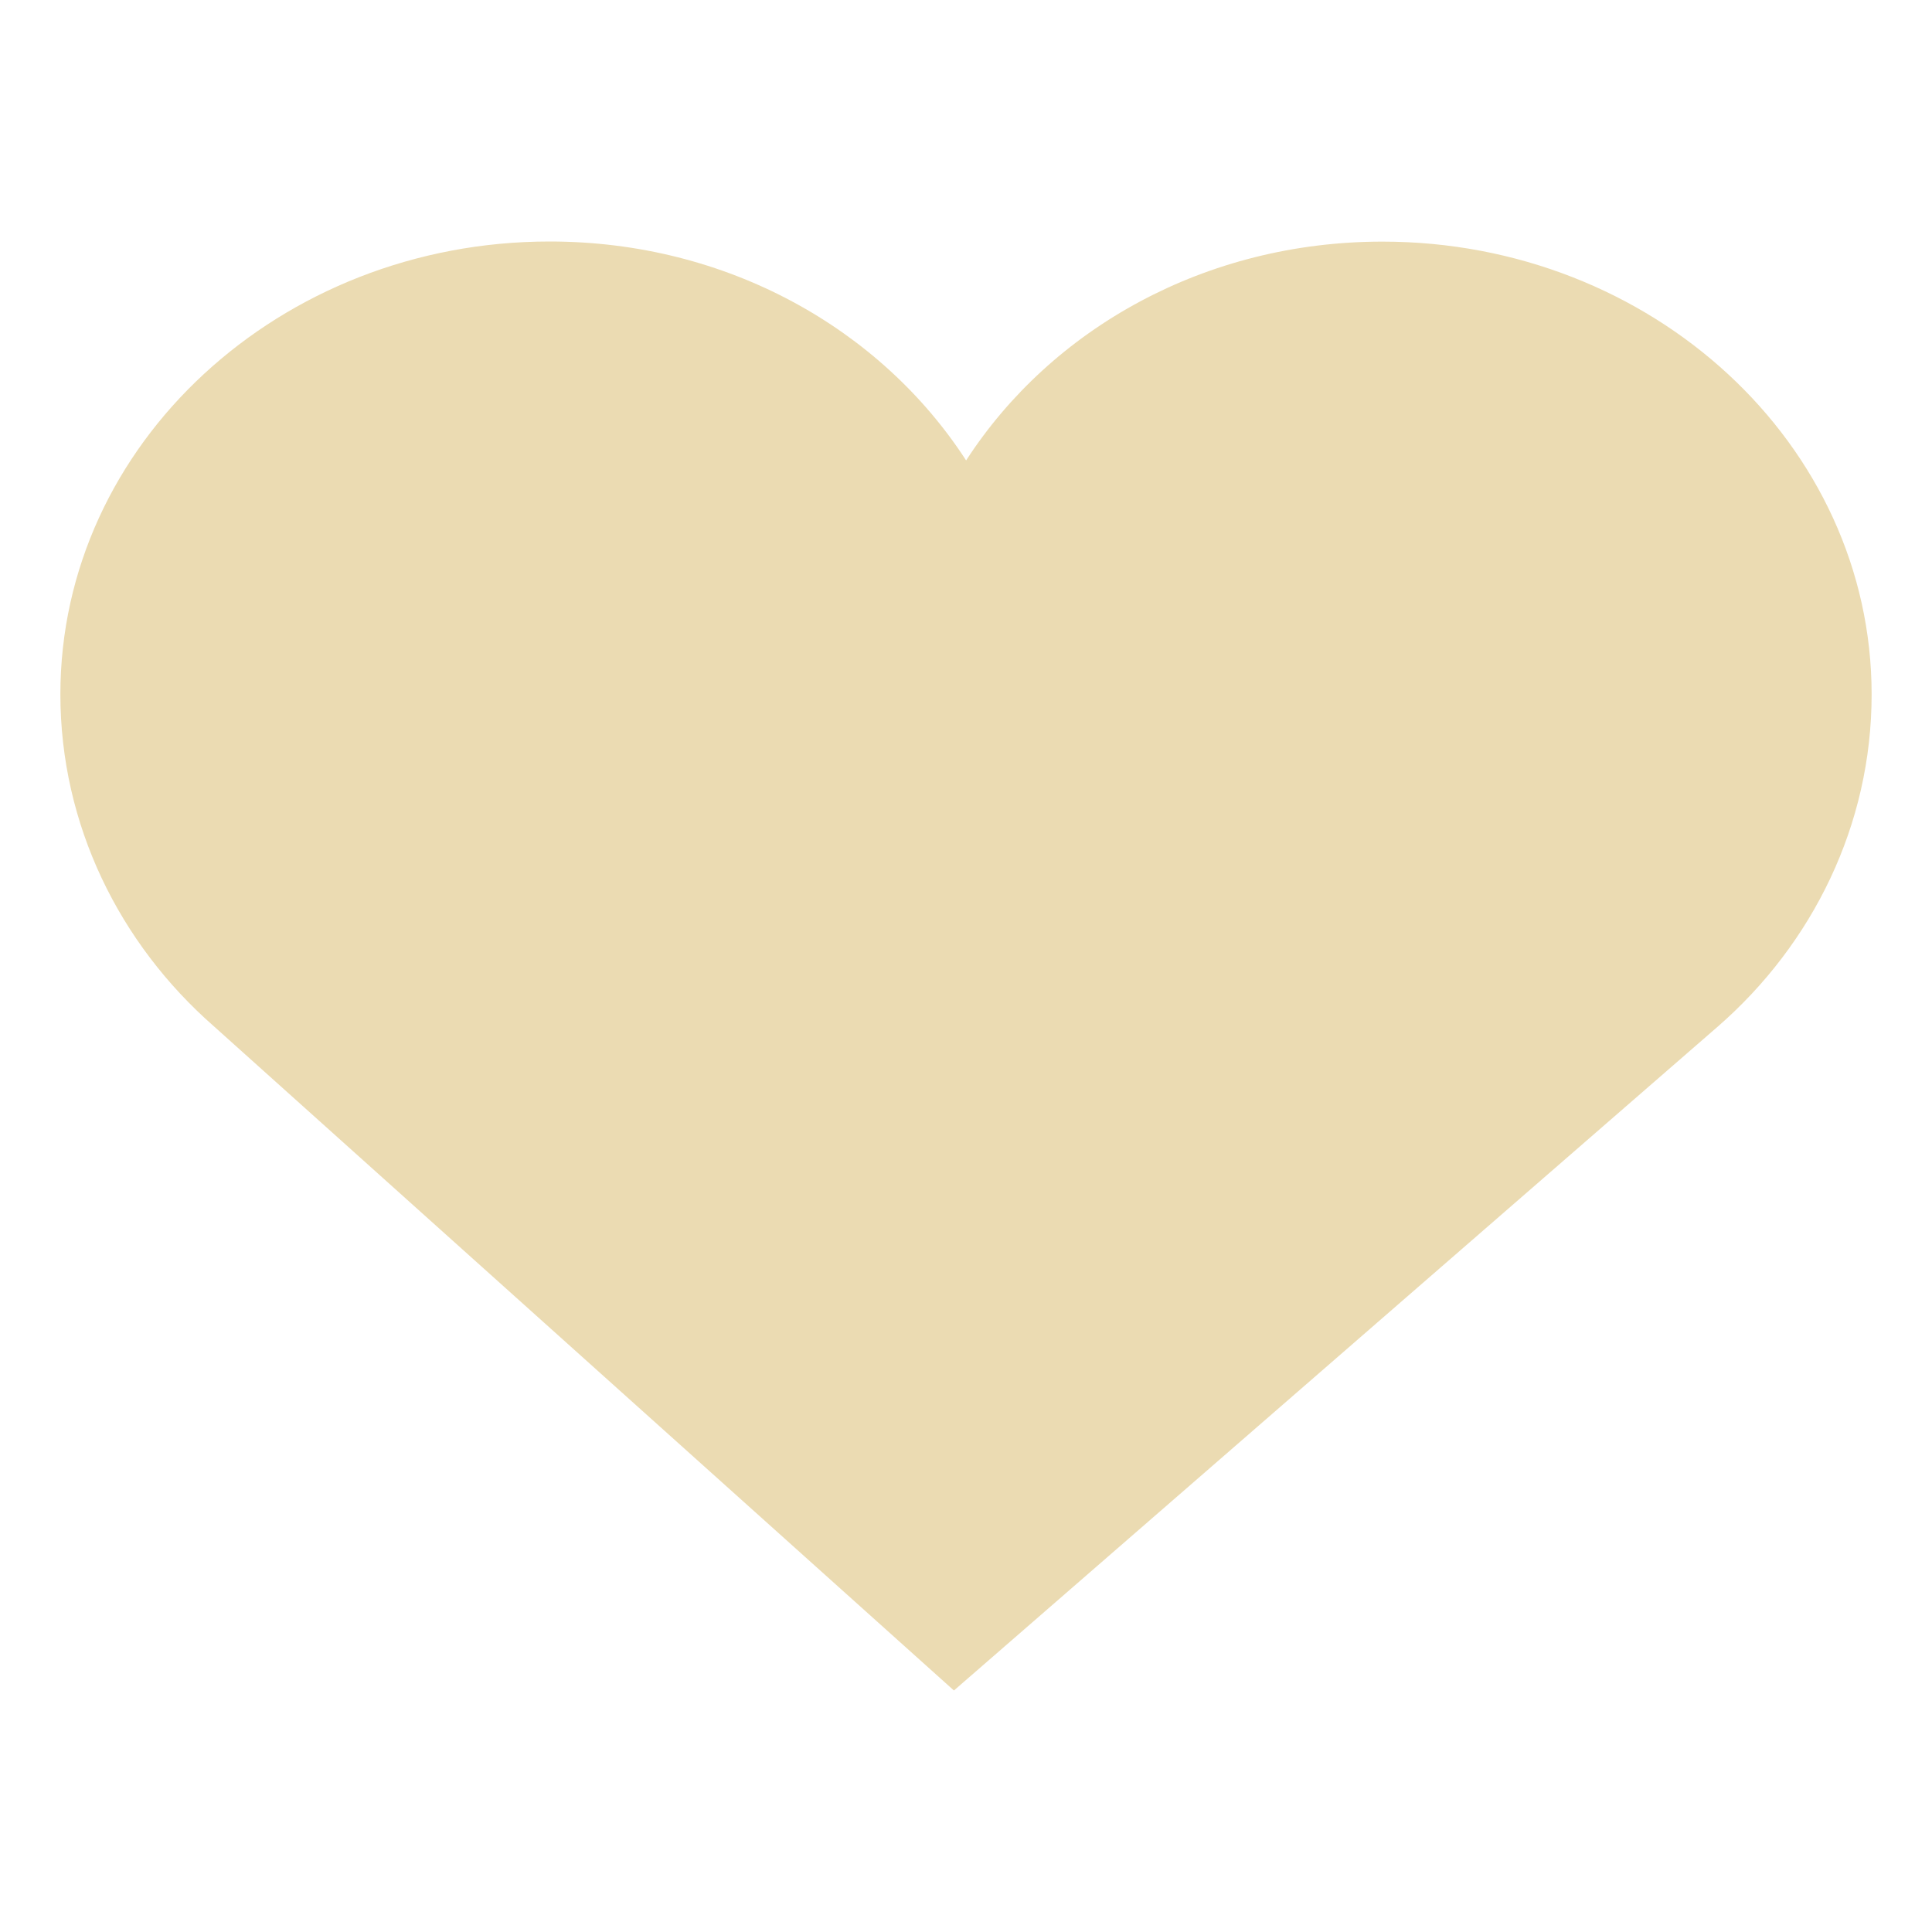
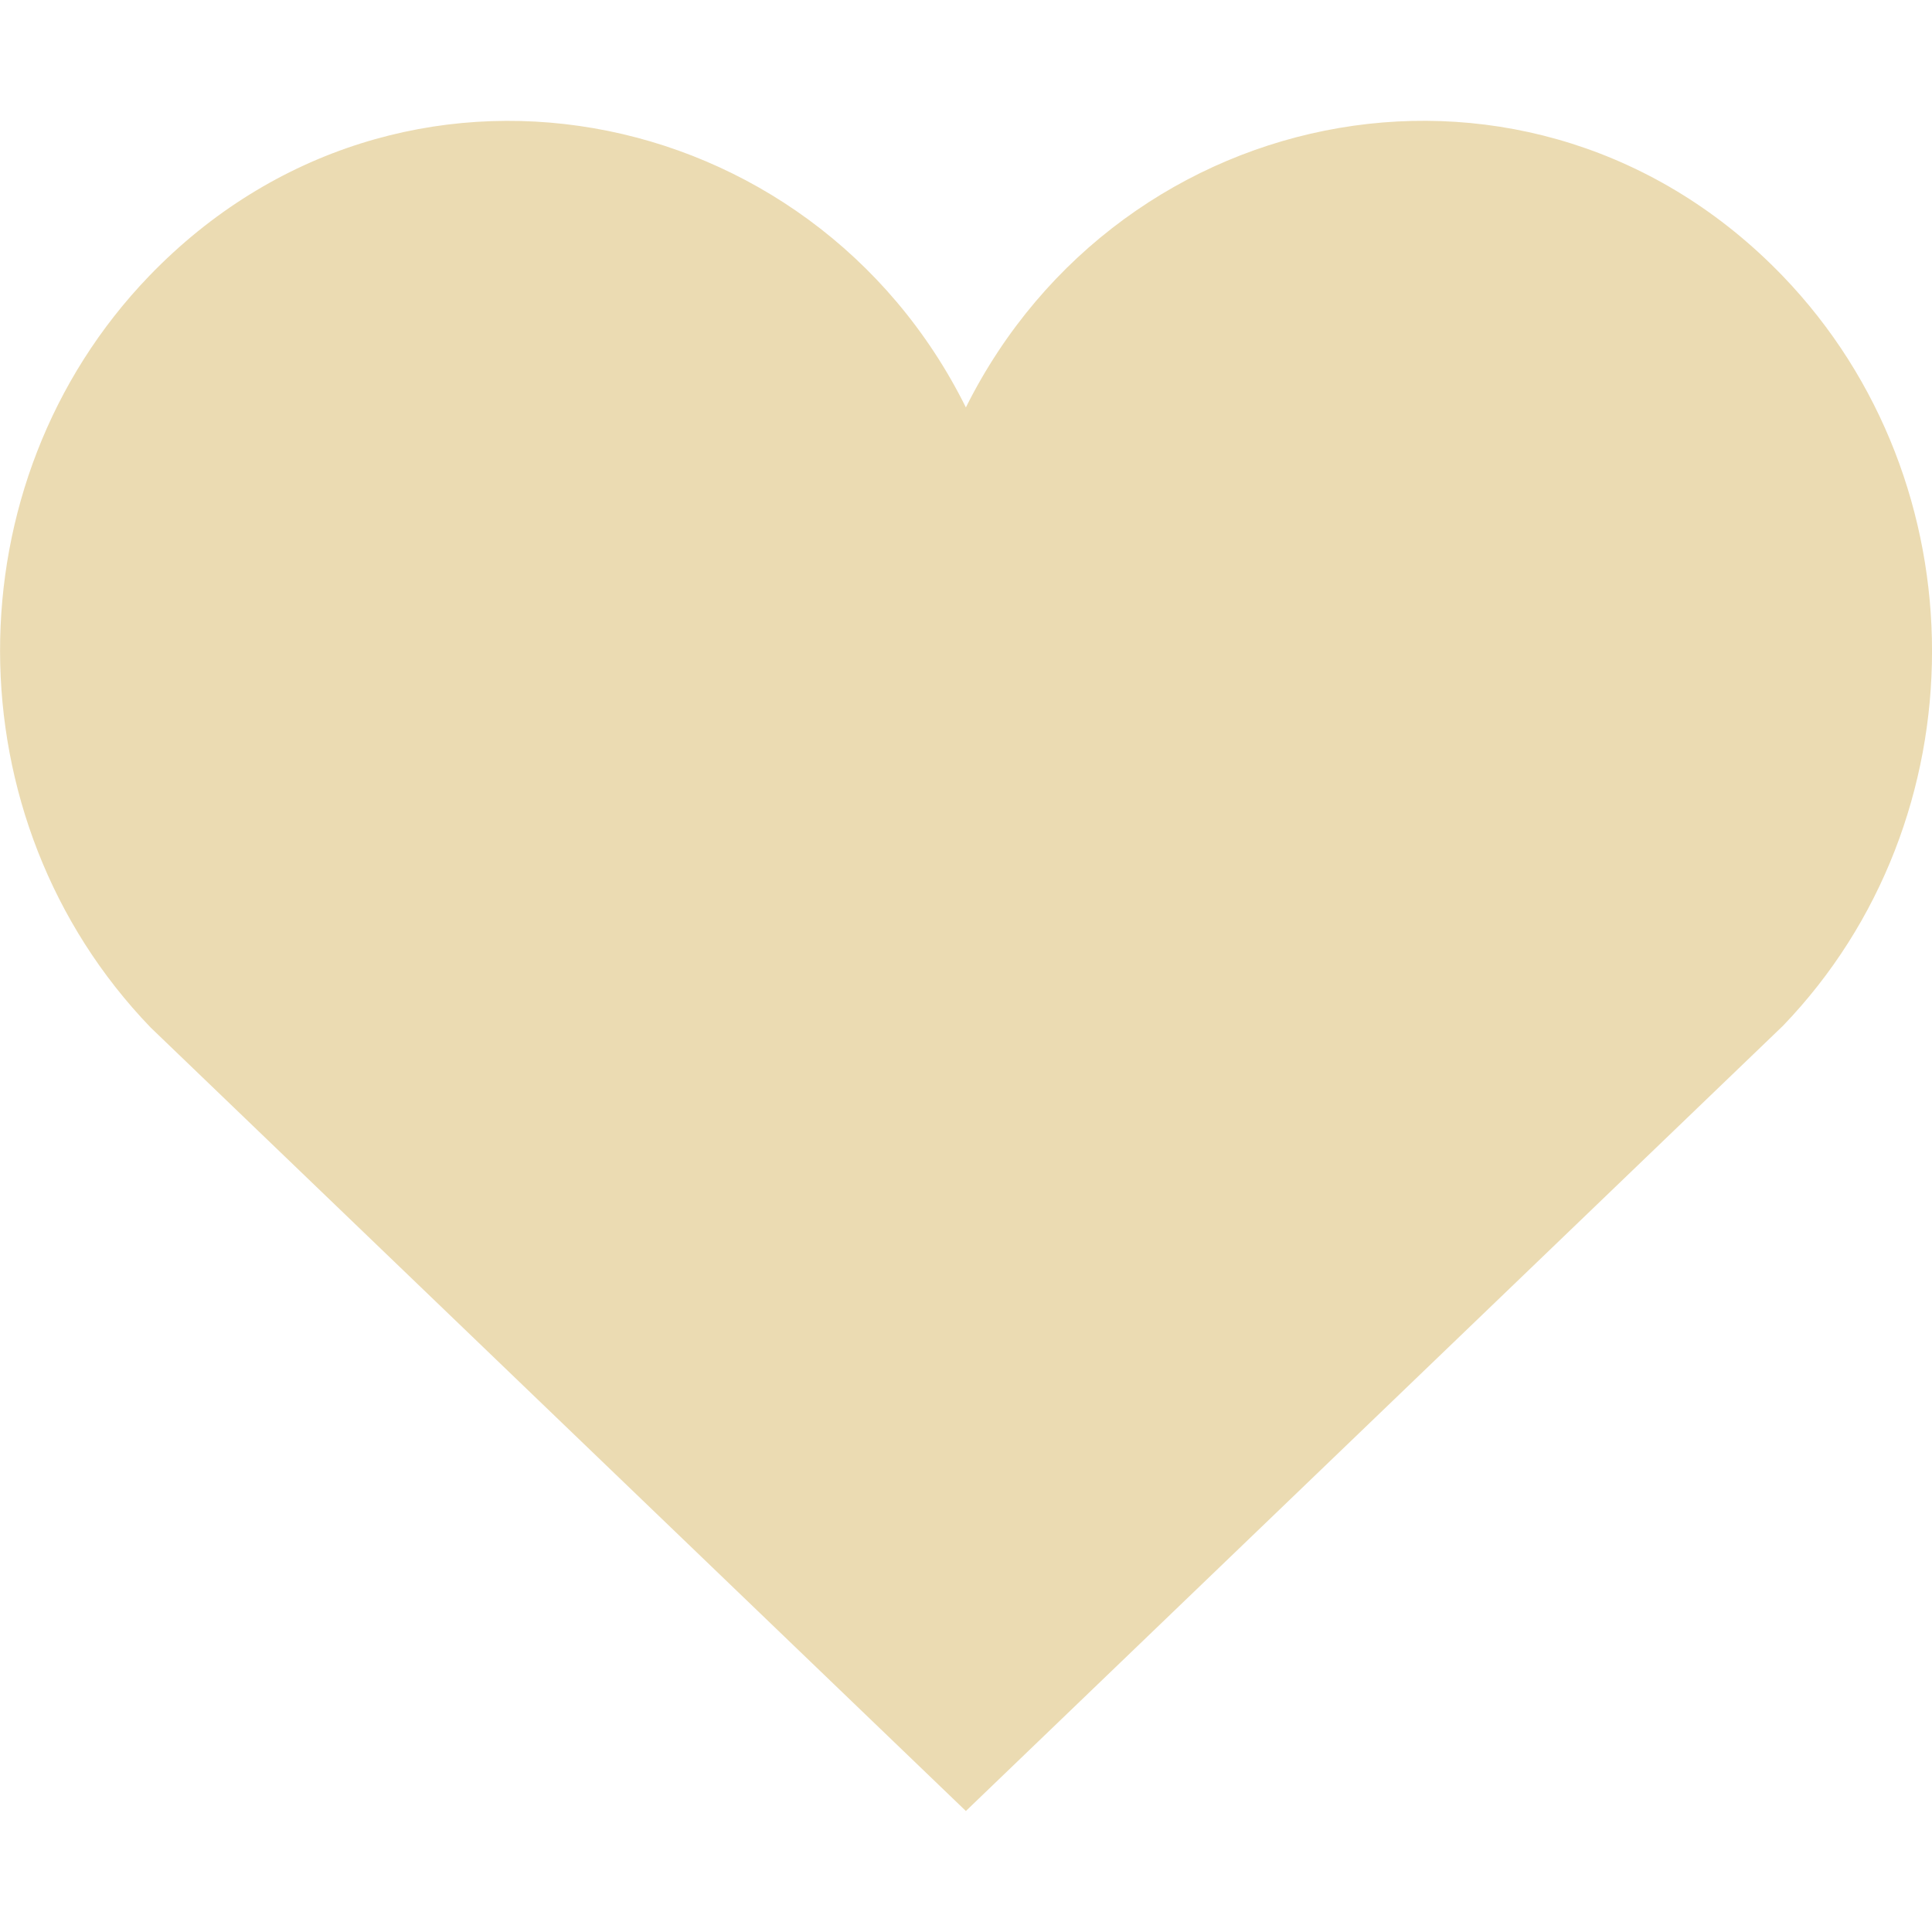
- <svg xmlns="http://www.w3.org/2000/svg" width="16" height="16" version="1.1" viewBox="0 0 16 16">
+ <svg xmlns="http://www.w3.org/2000/svg" width="16" height="16" version="1.1">
  <defs>
-     <style id="current-color-scheme" type="text/css">
-    .ColorScheme-Text { color:#ebdbb2; } .ColorScheme-Highlight { color:#458588; }
-   </style>
-     <linearGradient id="arrongin" x1="0%" x2="0%" y1="0%" y2="100%">
-       <stop offset="0%" style="stop-color:#d79921; stop-opacity:1" />
-       <stop offset="100%" style="stop-color:#b57614; stop-opacity:1" />
-     </linearGradient>
-     <linearGradient id="aurora" x1="0%" x2="0%" y1="0%" y2="100%">
-       <stop offset="0%" style="stop-color:#83a598; stop-opacity:1" />
-       <stop offset="100%" style="stop-color:#b16286; stop-opacity:1" />
-     </linearGradient>
-     <linearGradient id="fitdance" x1="0%" x2="0%" y1="0%" y2="100%">
-       <stop offset="0%" style="stop-color:#8ec07c; stop-opacity:1" />
-       <stop offset="100%" style="stop-color:#458588; stop-opacity:1" />
-     </linearGradient>
-     <linearGradient id="oomox" x1="0%" x2="0%" y1="0%" y2="100%">
-       <stop offset="0%" style="stop-color:#458588; stop-opacity:1" />
-       <stop offset="100%" style="stop-color:#928374; stop-opacity:1" />
-     </linearGradient>
-     <linearGradient id="rainblue" x1="0%" x2="0%" y1="0%" y2="100%">
-       <stop offset="0%" style="stop-color:#b8bb26; stop-opacity:1" />
-       <stop offset="100%" style="stop-color:#076678; stop-opacity:1" />
-     </linearGradient>
-     <linearGradient id="sunrise" x1="0%" x2="0%" y1="0%" y2="100%">
-       <stop offset="0%" style="stop-color: #fe8019; stop-opacity:1" />
-       <stop offset="100%" style="stop-color: #fabd2f; stop-opacity:1" />
-     </linearGradient>
-     <linearGradient id="telinkrin" x1="0%" x2="0%" y1="0%" y2="100%">
-       <stop offset="0%" style="stop-color: #83a598; stop-opacity:1" />
-       <stop offset="100%" style="stop-color: #83a598; stop-opacity:1" />
-     </linearGradient>
-     <linearGradient id="60spsycho" x1="0%" x2="0%" y1="0%" y2="100%">
-       <stop offset="0%" style="stop-color: #fb4934; stop-opacity:1" />
-       <stop offset="25%" style="stop-color: #fabd2f; stop-opacity:1" />
-       <stop offset="50%" style="stop-color: #fe8019; stop-opacity:1" />
-       <stop offset="100%" style="stop-color: #689d6a; stop-opacity:1" />
-     </linearGradient>
-     <linearGradient id="90ssummer" x1="0%" x2="0%" y1="0%" y2="100%">
-       <stop offset="0%" style="stop-color: #b16286; stop-opacity:1" />
-       <stop offset="20%" style="stop-color: #8ec07c; stop-opacity:1" />
-       <stop offset="50%" style="stop-color: #fabd2f; stop-opacity:1" />
-       <stop offset="100%" style="stop-color: #458588; stop-opacity:1" />
-     </linearGradient>
-     <linearGradient id="cyberneon" x1="0%" x2="0%" y1="0%" y2="100%">
-       <stop offset="0" style="stop-color:#83a598; stop-opacity:1" />
-       <stop offset="1" style="stop-color:#b16286; stop-opacity:1" />
-     </linearGradient>
-     <style id="current-color-scheme" type="text/css">
-    .ColorScheme-Text { color:#ebdbb2; } .ColorScheme-Highlight { color:#ebdbb2; }
-   </style>
+     <style type="text/css" id="current-color-scheme">.ColorScheme-Text { color:#ebdbb2; } .ColorScheme-Highlight { color:#458588; }</style>
  </defs>
-   <path style="fill:currentColor" class="ColorScheme-Text" d="M 4.551,2 C 2.321,2 0.5,3.675 0.5,5.75 0.5,6.829 0.988,7.814 1.772,8.5 L 7.9,14 14.228,8.5 c 0.784,-0.684 1.272,-1.669 1.272,-2.749 0,-2.074 -1.821,-3.75 -4.051,-3.75 -1.468,0 -2.742,0.721 -3.448,1.812 C 7.294,2.722 6.02,2 4.552,2 Z" />
+   <path class="ColorScheme-Text" d="m7.999 3.374c-1.274-2.566-4.693-3.238-6.765-1.087-1.647 1.712-1.647 4.499 0.014 6.223l6.751 6.488 6.766-6.502c1.647-1.71 1.647-4.497 0-6.209-2.063-2.143-5.479-1.492-6.766 1.087z" fill="currentColor" />
</svg>
